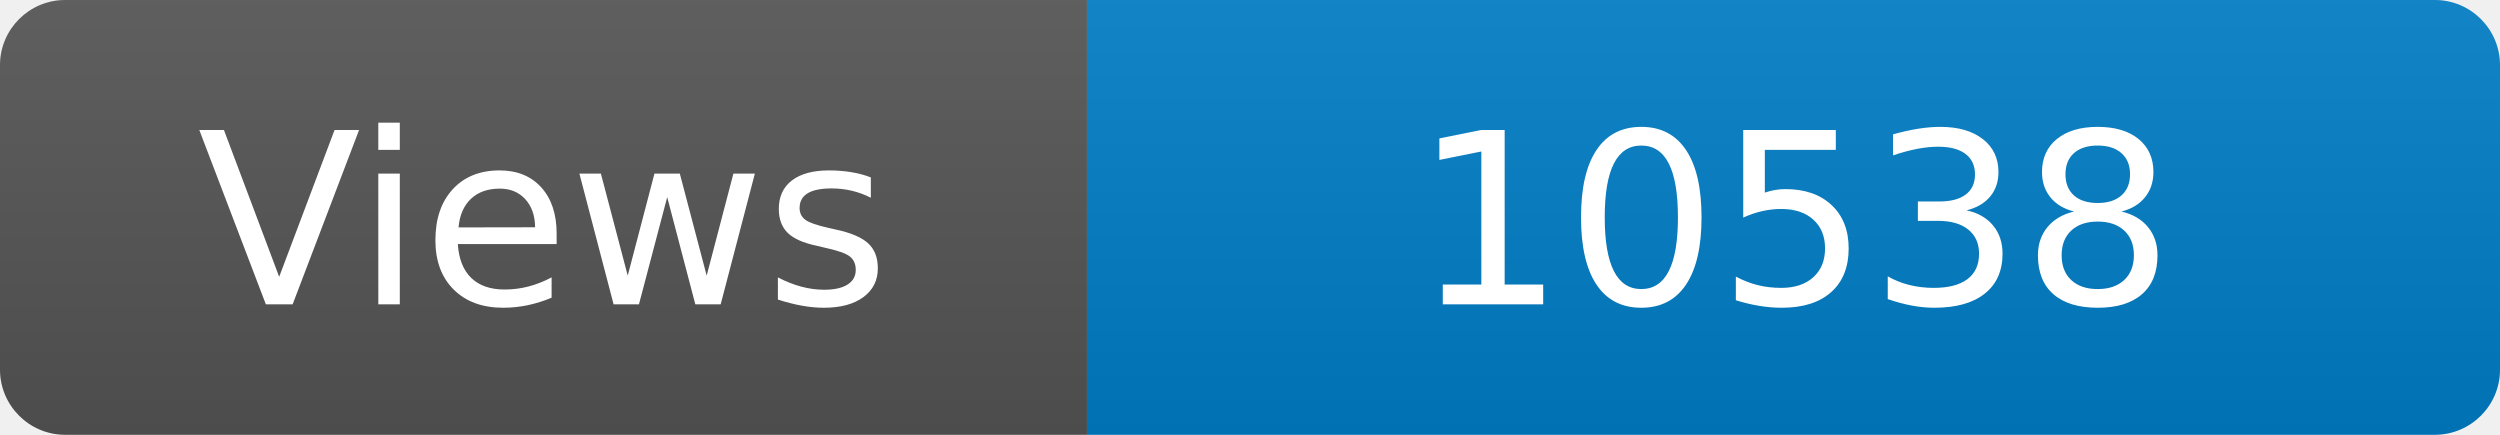
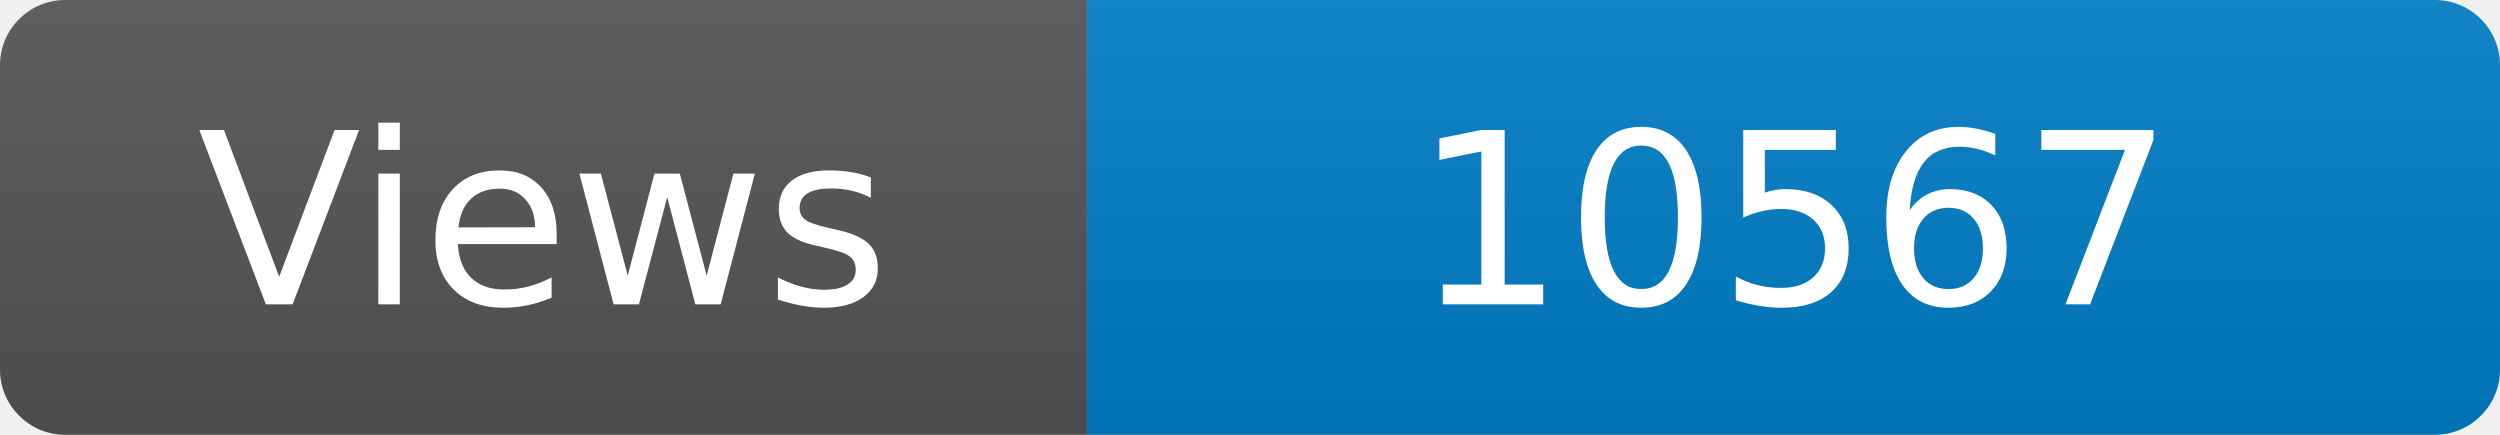
<svg xmlns="http://www.w3.org/2000/svg" width="115" height="20" role="img" aria-label="Maintained?: yes">
  <linearGradient id="s" x2="0" y2="100%">
    <stop offset="0" stop-color="#bbb" stop-opacity=".1" />
    <stop offset="1" stop-opacity=".1" />
  </linearGradient>
  <clipPath id="r">
    <rect width="115" height="20" rx="3" fill="#fff" />
  </clipPath>
  <g clip-path="url(#r)">
    <rect width="50" height="20" fill="#555" />
    <rect x="50" width="160" height="20" fill="#007ec6" />
    <rect width="115" height="20" fill="url(#s)" />
  </g>
  <g fill="#fff" text-anchor="middle" font-family="Verdana,Geneva,DejaVu Sans,sans-serif" font-size="110">
    <text x="250" y="140" transform="scale(.1)" fill="#fff">Views</text>
-     <text x="825" y="140" transform="scale(.1)" fill="#fff">10538</text>
+     <text x="825" y="140" transform="scale(.1)" fill="#fff">10567</text>
  </g>
</svg>
